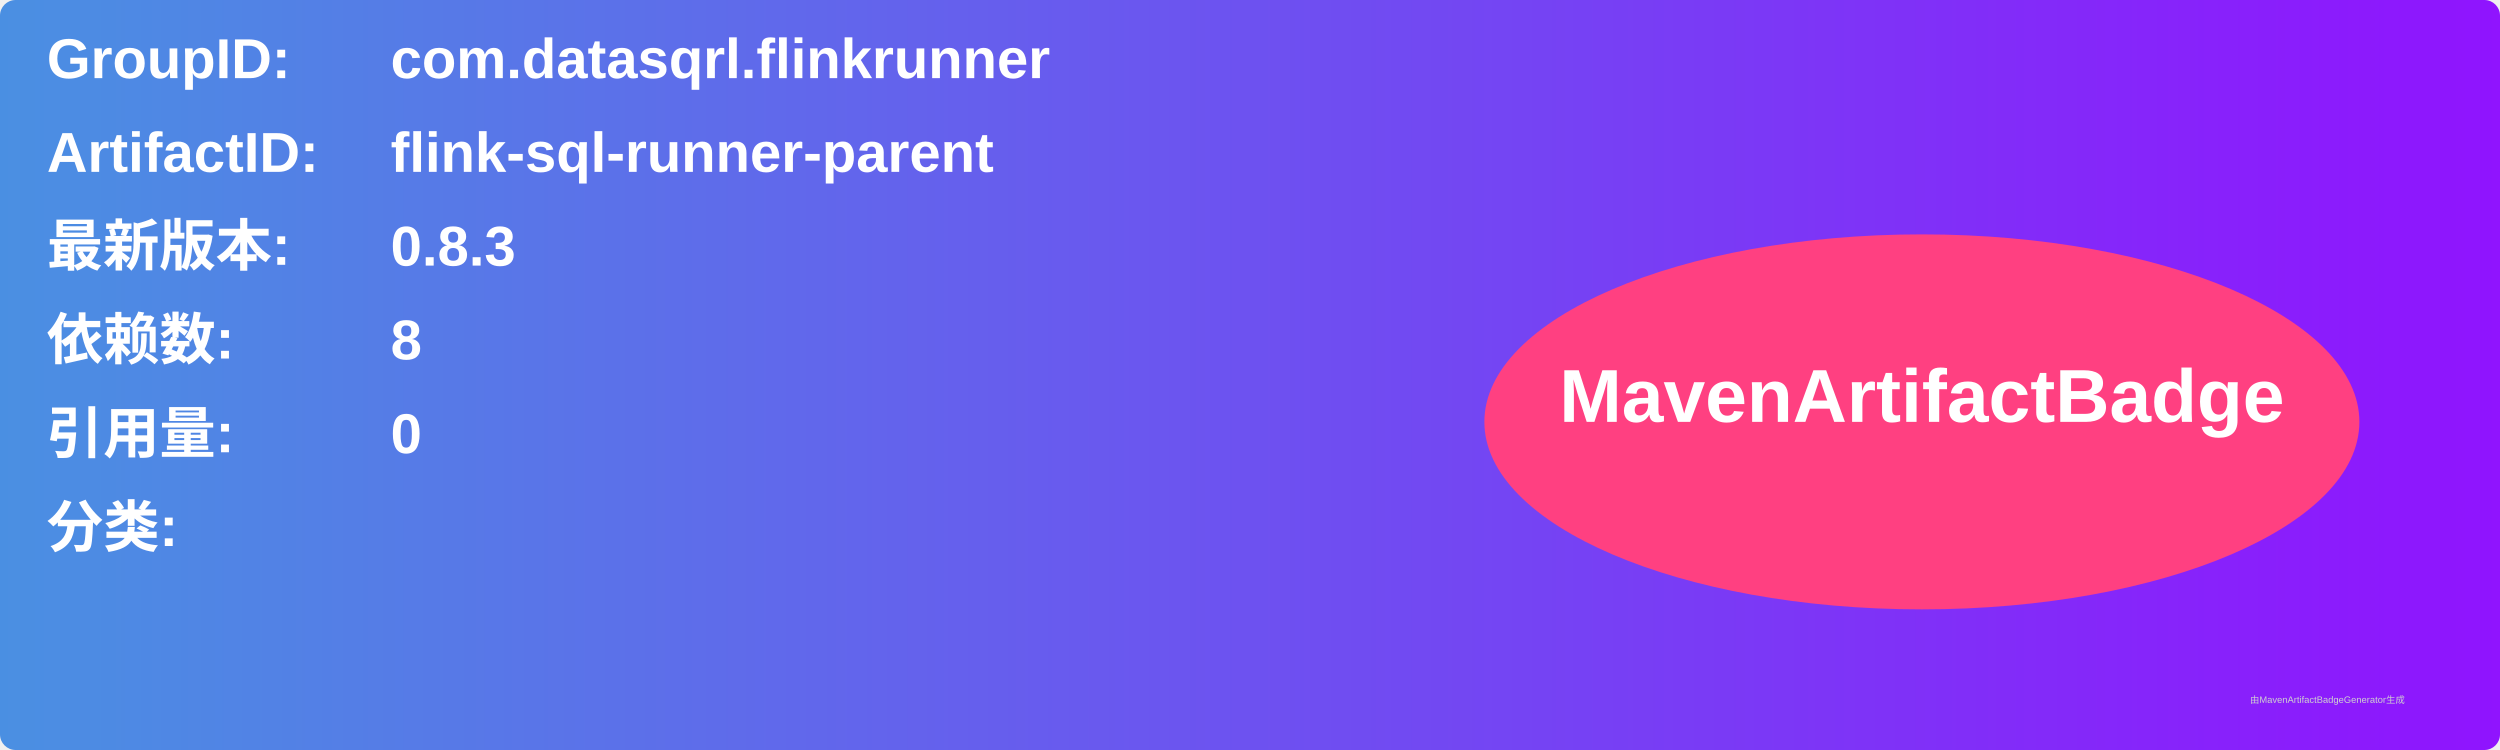
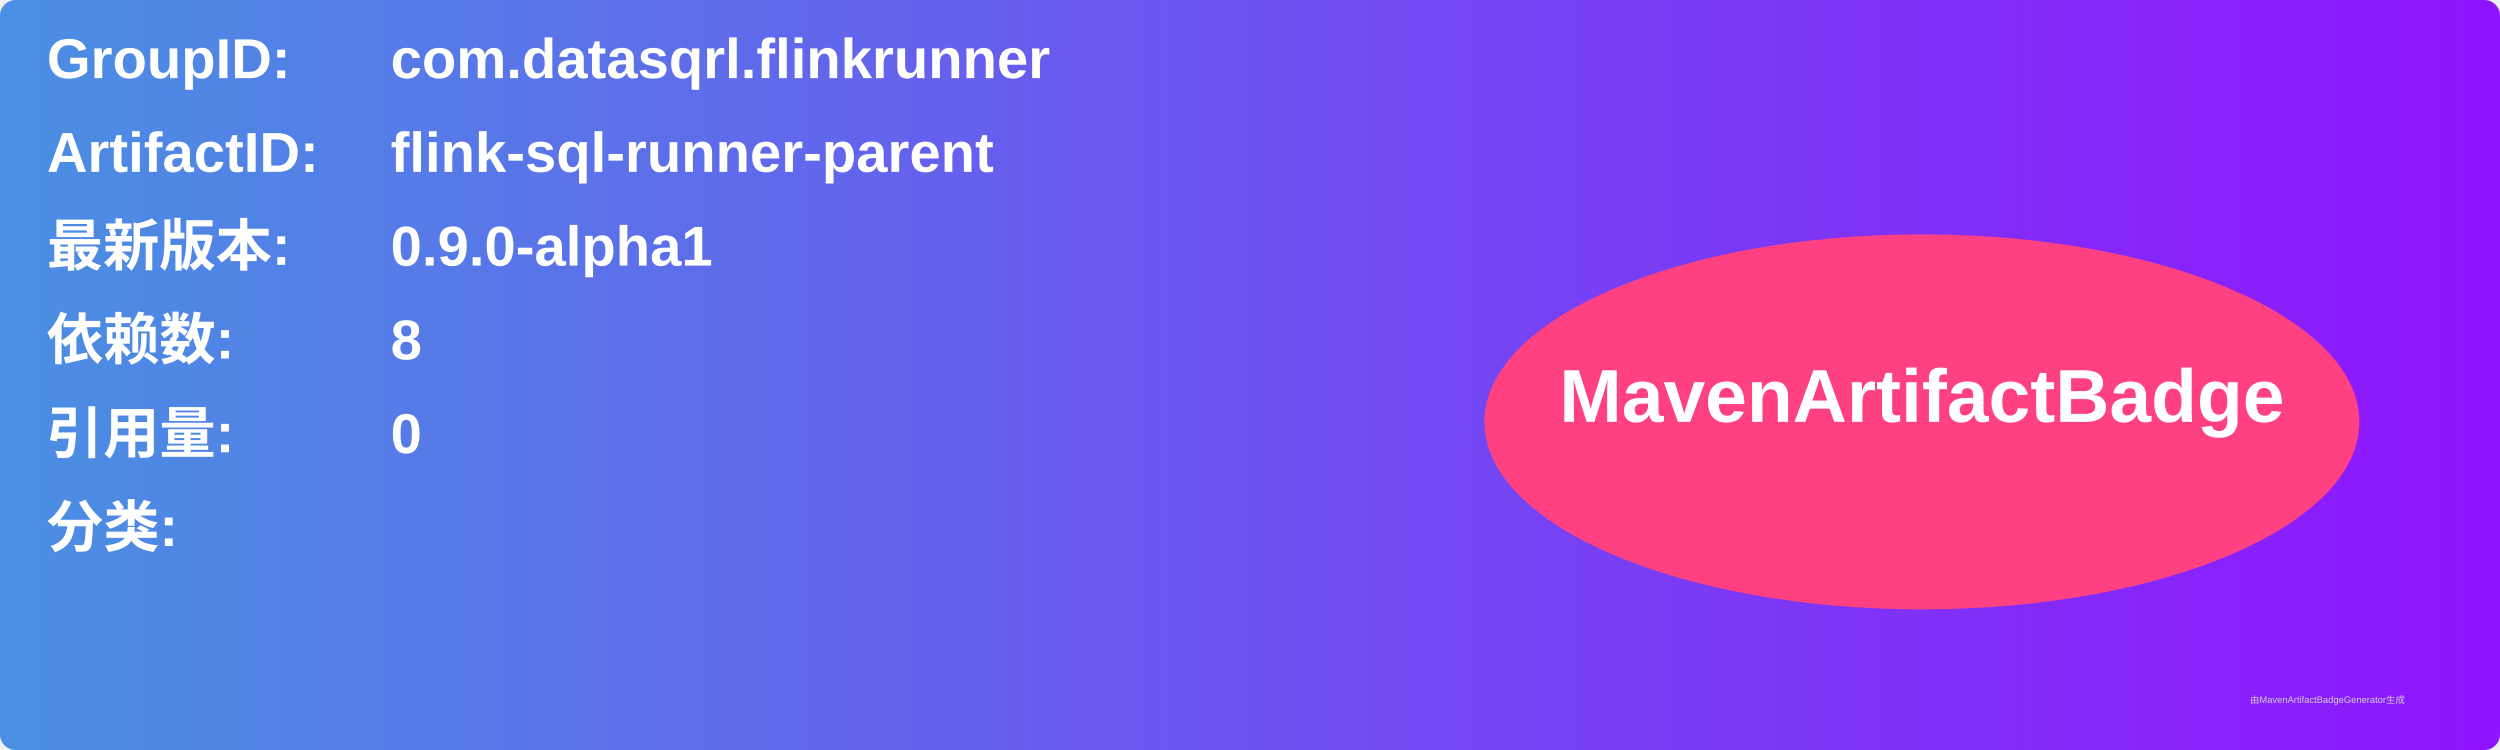
<svg xmlns="http://www.w3.org/2000/svg" width="800" height="240" viewBox="0 0 800 240">
  <linearGradient id="grad" x1="0%" y1="0%" x2="100%" y2="0%">
    <stop offset="0%" stop-color="#4a90e2" />
    <stop offset="100%" stop-color="#9013fe" />
  </linearGradient>
  <rect width="100%" height="100%" rx="5" ry="5" fill="url(#grad)" />
  <g transform="translate(15, 15)">
    <text x="0" y="10" font-family="Arial" font-size="18" fill="white" font-weight="bold" width="260">GroupID:</text>
    <text x="110" y="10" font-family="Arial" font-size="18" fill="white" font-weight="bold" width="460">com.datasqrl.flinkrunner</text>
    <text x="0" y="40" font-family="Arial" font-size="18" fill="white" font-weight="bold" width="260">ArtifactID:</text>
    <text x="110" y="40" font-family="Arial" font-size="18" fill="white" font-weight="bold" width="460">flink-sql-runner-parent</text>
    <text x="0" y="70" font-family="Arial" font-size="18" fill="white" font-weight="bold">最新版本:</text>
    <text x="110" y="70" font-family="Arial" font-size="18" fill="white" font-weight="bold">
-       <tspan font-weight="bold">0.8.3</tspan>
+       <tspan font-weight="bold">0.9.0-alpha1</tspan>
    </text>
    <text x="0" y="100" font-family="Arial" font-size="18" fill="white" font-weight="bold">依赖数: </text>
    <text x="110" y="100" font-family="Arial" font-size="18" fill="white">
      <tspan font-weight="bold">8</tspan>
    </text>
    <text x="0" y="130" font-family="Arial" font-size="18" fill="white" font-weight="bold">引用量: </text>
    <text x="110" y="130" font-family="Arial" font-size="18" fill="white">
      <tspan font-weight="bold">0</tspan>
    </text>
    <text x="0" y="160" font-family="Arial" font-size="18" fill="white" font-weight="bold">分类:</text>
    <text x="10" y="190" font-family="Arial" font-size="10" fill="white">
      <tspan font-weight="bold" />
    </text>
    <ellipse cx="600" cy="120" rx="140" ry="60" fill="#ff4081" />
    <text x="600" y="120" text-anchor="middle" font-family="Arial" font-size="24" fill="white" font-weight="bold">MavenArtifactBadge</text>
  </g>
  <text x="720" y="225" font-family="Arial" font-size="3" fill="#d0d0d0">由MavenArtifactBadgeGenerator生成</text>
</svg>
